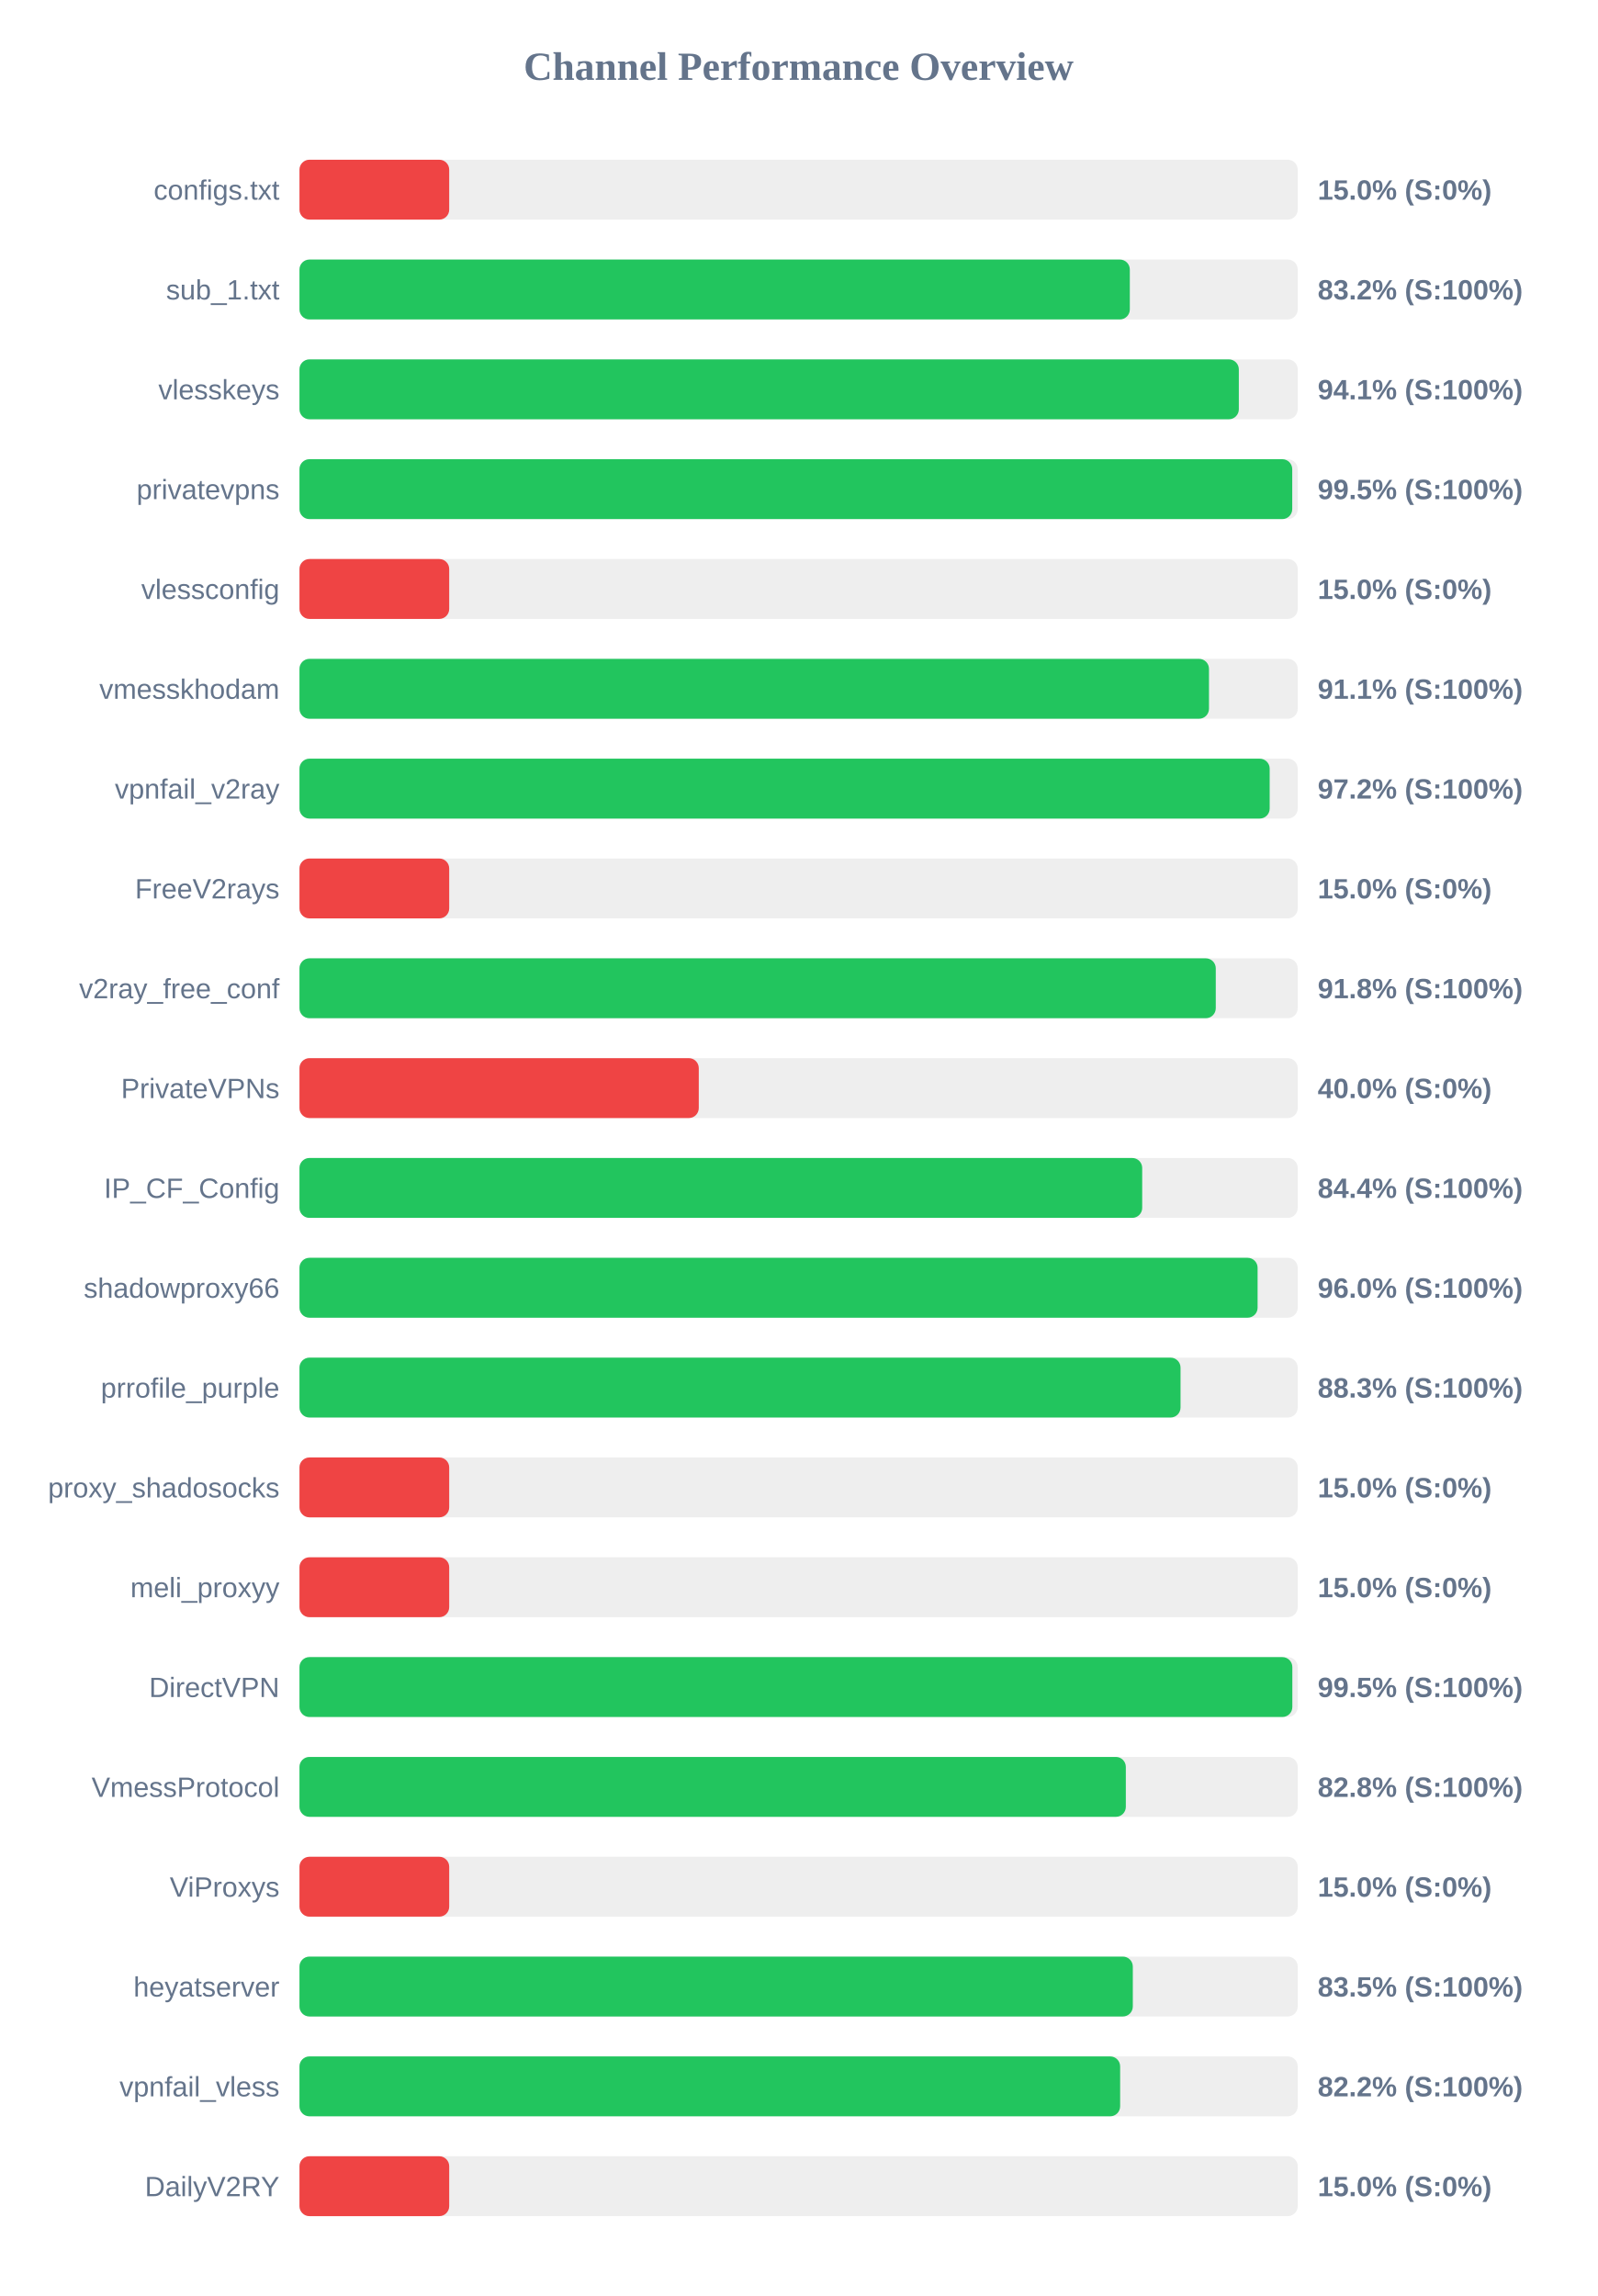
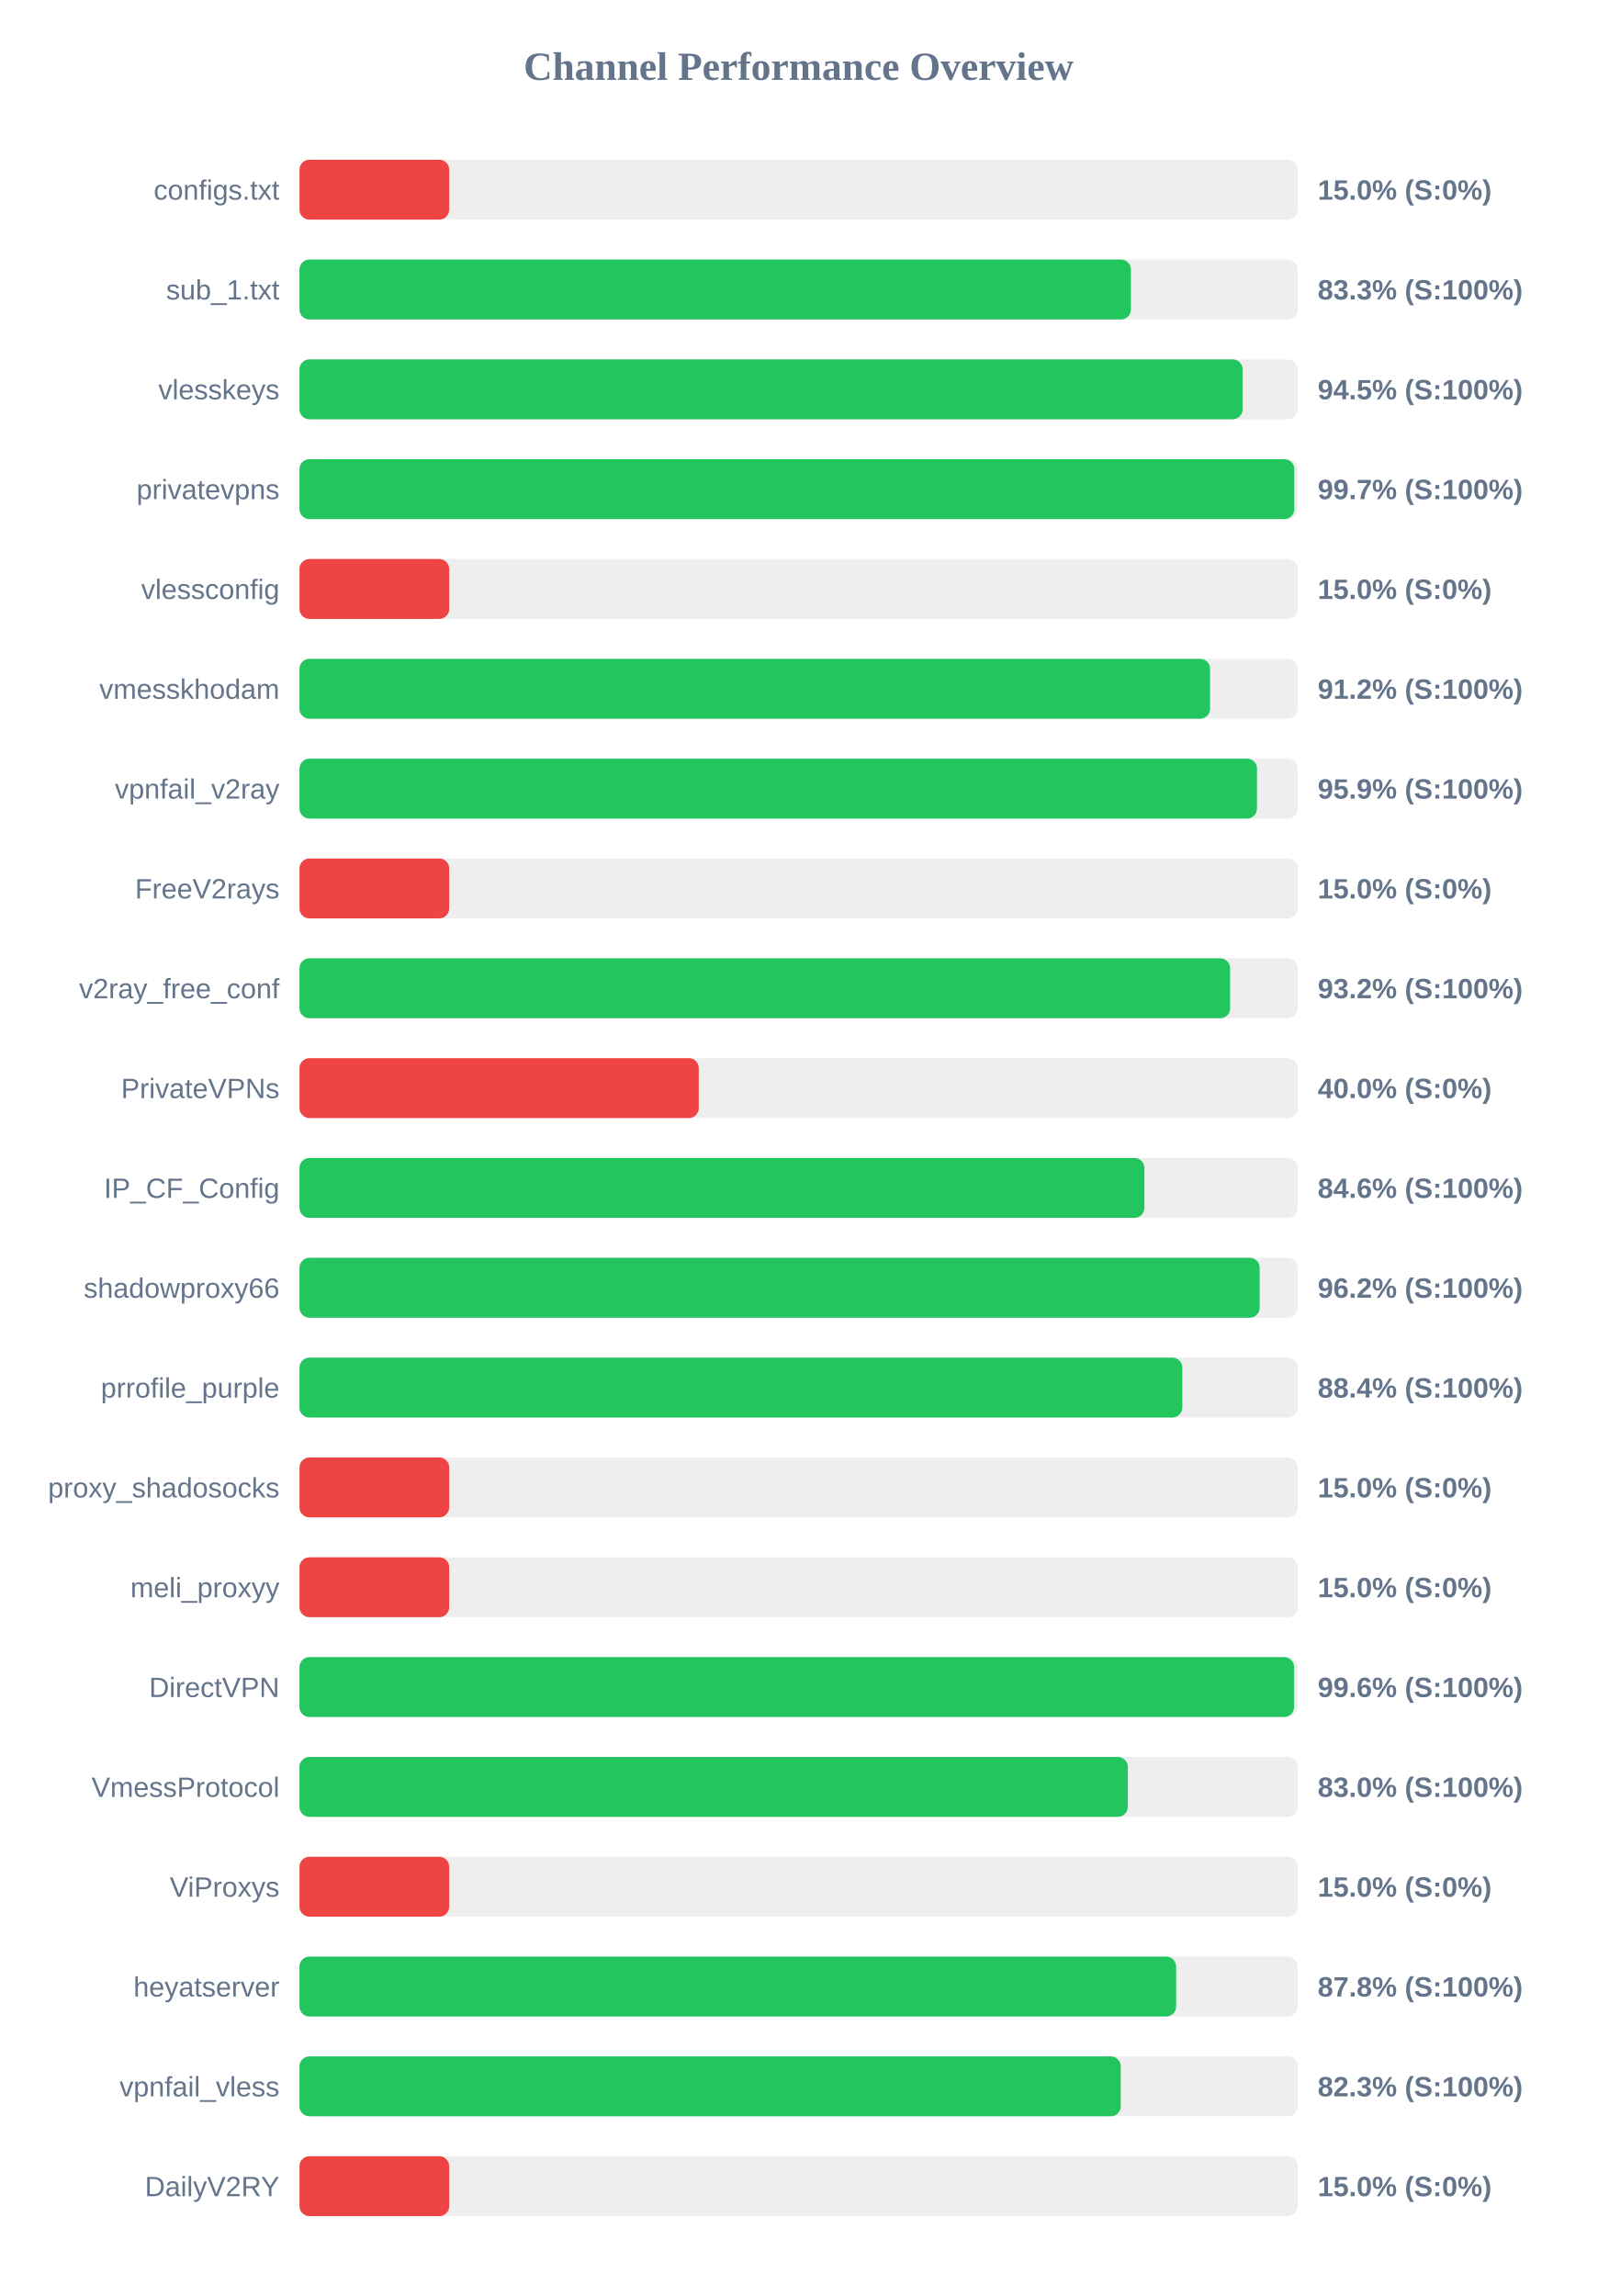
<svg xmlns="http://www.w3.org/2000/svg" width="800" height="1150" version="1.1">
  <style>
        .row { font: 14px Arial; fill: #64748b; }
        .score { font: bold 14px Arial; fill: #64748b; }
    </style>
  <text x="400" y="40" text-anchor="middle" font-size="20px" font-weight="bold" fill="#64748b">Channel Performance Overview</text>
  <rect x="150" y="80" width="500" height="30" fill="#eee" rx="5" />
  <rect x="150" y="80" width="75.0" height="30" fill="#ef4444" rx="5" />
  <text x="140" y="100" text-anchor="end" class="row">configs.txt</text>
  <text x="660" y="100" text-anchor="start" class="score">15.0% (S:0%)</text>
  <rect x="150" y="130" width="500" height="30" fill="#eee" rx="5" />
-   <rect x="150" y="130" width="415.9" height="30" fill="#22c55e" rx="5" />
+   <rect x="150" y="130" width="416.45" height="30" fill="#22c55e" rx="5" />
  <text x="140" y="150" text-anchor="end" class="row">sub_1.txt</text>
-   <text x="660" y="150" text-anchor="start" class="score">83.2% (S:100%)</text>
+   <text x="660" y="150" text-anchor="start" class="score">83.3% (S:100%)</text>
  <rect x="150" y="180" width="500" height="30" fill="#eee" rx="5" />
-   <rect x="150" y="180" width="470.5" height="30" fill="#22c55e" rx="5" />
+   <rect x="150" y="180" width="472.4" height="30" fill="#22c55e" rx="5" />
  <text x="140" y="200" text-anchor="end" class="row">vlesskeys</text>
-   <text x="660" y="200" text-anchor="start" class="score">94.1% (S:100%)</text>
+   <text x="660" y="200" text-anchor="start" class="score">94.5% (S:100%)</text>
  <rect x="150" y="230" width="500" height="30" fill="#eee" rx="5" />
-   <rect x="150" y="230" width="497.25" height="30" fill="#22c55e" rx="5" />
+   <rect x="150" y="230" width="498.3" height="30" fill="#22c55e" rx="5" />
  <text x="140" y="250" text-anchor="end" class="row">privatevpns</text>
-   <text x="660" y="250" text-anchor="start" class="score">99.5% (S:100%)</text>
+   <text x="660" y="250" text-anchor="start" class="score">99.7% (S:100%)</text>
  <rect x="150" y="280" width="500" height="30" fill="#eee" rx="5" />
  <rect x="150" y="280" width="75.0" height="30" fill="#ef4444" rx="5" />
  <text x="140" y="300" text-anchor="end" class="row">vlessconfig</text>
  <text x="660" y="300" text-anchor="start" class="score">15.0% (S:0%)</text>
  <rect x="150" y="330" width="500" height="30" fill="#eee" rx="5" />
-   <rect x="150" y="330" width="455.55" height="30" fill="#22c55e" rx="5" />
+   <rect x="150" y="330" width="456.1" height="30" fill="#22c55e" rx="5" />
  <text x="140" y="350" text-anchor="end" class="row">vmesskhodam</text>
-   <text x="660" y="350" text-anchor="start" class="score">91.1% (S:100%)</text>
+   <text x="660" y="350" text-anchor="start" class="score">91.2% (S:100%)</text>
  <rect x="150" y="380" width="500" height="30" fill="#eee" rx="5" />
-   <rect x="150" y="380" width="485.95" height="30" fill="#22c55e" rx="5" />
+   <rect x="150" y="380" width="479.6" height="30" fill="#22c55e" rx="5" />
  <text x="140" y="400" text-anchor="end" class="row">vpnfail_v2ray</text>
-   <text x="660" y="400" text-anchor="start" class="score">97.2% (S:100%)</text>
+   <text x="660" y="400" text-anchor="start" class="score">95.9% (S:100%)</text>
  <rect x="150" y="430" width="500" height="30" fill="#eee" rx="5" />
  <rect x="150" y="430" width="75.0" height="30" fill="#ef4444" rx="5" />
  <text x="140" y="450" text-anchor="end" class="row">FreeV2rays</text>
  <text x="660" y="450" text-anchor="start" class="score">15.0% (S:0%)</text>
  <rect x="150" y="480" width="500" height="30" fill="#eee" rx="5" />
-   <rect x="150" y="480" width="458.95" height="30" fill="#22c55e" rx="5" />
+   <rect x="150" y="480" width="466.15" height="30" fill="#22c55e" rx="5" />
  <text x="140" y="500" text-anchor="end" class="row">v2ray_free_conf</text>
-   <text x="660" y="500" text-anchor="start" class="score">91.8% (S:100%)</text>
+   <text x="660" y="500" text-anchor="start" class="score">93.2% (S:100%)</text>
  <rect x="150" y="530" width="500" height="30" fill="#eee" rx="5" />
  <rect x="150" y="530" width="200.0" height="30" fill="#ef4444" rx="5" />
  <text x="140" y="550" text-anchor="end" class="row">PrivateVPNs</text>
  <text x="660" y="550" text-anchor="start" class="score">40.0% (S:0%)</text>
  <rect x="150" y="580" width="500" height="30" fill="#eee" rx="5" />
-   <rect x="150" y="580" width="422.1" height="30" fill="#22c55e" rx="5" />
+   <rect x="150" y="580" width="423.2" height="30" fill="#22c55e" rx="5" />
  <text x="140" y="600" text-anchor="end" class="row">IP_CF_Config</text>
-   <text x="660" y="600" text-anchor="start" class="score">84.4% (S:100%)</text>
+   <text x="660" y="600" text-anchor="start" class="score">84.6% (S:100%)</text>
  <rect x="150" y="630" width="500" height="30" fill="#eee" rx="5" />
-   <rect x="150" y="630" width="479.9" height="30" fill="#22c55e" rx="5" />
+   <rect x="150" y="630" width="480.95" height="30" fill="#22c55e" rx="5" />
  <text x="140" y="650" text-anchor="end" class="row">shadowproxy66</text>
-   <text x="660" y="650" text-anchor="start" class="score">96.0% (S:100%)</text>
+   <text x="660" y="650" text-anchor="start" class="score">96.2% (S:100%)</text>
  <rect x="150" y="680" width="500" height="30" fill="#eee" rx="5" />
-   <rect x="150" y="680" width="441.3" height="30" fill="#22c55e" rx="5" />
+   <rect x="150" y="680" width="442.2" height="30" fill="#22c55e" rx="5" />
  <text x="140" y="700" text-anchor="end" class="row">prrofile_purple</text>
-   <text x="660" y="700" text-anchor="start" class="score">88.3% (S:100%)</text>
+   <text x="660" y="700" text-anchor="start" class="score">88.4% (S:100%)</text>
  <rect x="150" y="730" width="500" height="30" fill="#eee" rx="5" />
  <rect x="150" y="730" width="75.0" height="30" fill="#ef4444" rx="5" />
  <text x="140" y="750" text-anchor="end" class="row">proxy_shadosocks</text>
  <text x="660" y="750" text-anchor="start" class="score">15.0% (S:0%)</text>
  <rect x="150" y="780" width="500" height="30" fill="#eee" rx="5" />
  <rect x="150" y="780" width="75.0" height="30" fill="#ef4444" rx="5" />
  <text x="140" y="800" text-anchor="end" class="row">meli_proxyy</text>
  <text x="660" y="800" text-anchor="start" class="score">15.0% (S:0%)</text>
  <rect x="150" y="830" width="500" height="30" fill="#eee" rx="5" />
-   <rect x="150" y="830" width="497.3" height="30" fill="#22c55e" rx="5" />
+   <rect x="150" y="830" width="498.2" height="30" fill="#22c55e" rx="5" />
  <text x="140" y="850" text-anchor="end" class="row">DirectVPN</text>
-   <text x="660" y="850" text-anchor="start" class="score">99.5% (S:100%)</text>
+   <text x="660" y="850" text-anchor="start" class="score">99.6% (S:100%)</text>
  <rect x="150" y="880" width="500" height="30" fill="#eee" rx="5" />
-   <rect x="150" y="880" width="413.9" height="30" fill="#22c55e" rx="5" />
+   <rect x="150" y="880" width="414.9" height="30" fill="#22c55e" rx="5" />
  <text x="140" y="900" text-anchor="end" class="row">VmessProtocol</text>
-   <text x="660" y="900" text-anchor="start" class="score">82.8% (S:100%)</text>
+   <text x="660" y="900" text-anchor="start" class="score">83.0% (S:100%)</text>
  <rect x="150" y="930" width="500" height="30" fill="#eee" rx="5" />
  <rect x="150" y="930" width="75.0" height="30" fill="#ef4444" rx="5" />
  <text x="140" y="950" text-anchor="end" class="row">ViProxys</text>
  <text x="660" y="950" text-anchor="start" class="score">15.0% (S:0%)</text>
  <rect x="150" y="980" width="500" height="30" fill="#eee" rx="5" />
-   <rect x="150" y="980" width="417.4" height="30" fill="#22c55e" rx="5" />
+   <rect x="150" y="980" width="439.1" height="30" fill="#22c55e" rx="5" />
  <text x="140" y="1000" text-anchor="end" class="row">heyatserver</text>
-   <text x="660" y="1000" text-anchor="start" class="score">83.5% (S:100%)</text>
+   <text x="660" y="1000" text-anchor="start" class="score">87.8% (S:100%)</text>
  <rect x="150" y="1030" width="500" height="30" fill="#eee" rx="5" />
-   <rect x="150" y="1030" width="411.05" height="30" fill="#22c55e" rx="5" />
+   <rect x="150" y="1030" width="411.35" height="30" fill="#22c55e" rx="5" />
  <text x="140" y="1050" text-anchor="end" class="row">vpnfail_vless</text>
-   <text x="660" y="1050" text-anchor="start" class="score">82.2% (S:100%)</text>
+   <text x="660" y="1050" text-anchor="start" class="score">82.3% (S:100%)</text>
  <rect x="150" y="1080" width="500" height="30" fill="#eee" rx="5" />
  <rect x="150" y="1080" width="75.0" height="30" fill="#ef4444" rx="5" />
  <text x="140" y="1100" text-anchor="end" class="row">DailyV2RY</text>
  <text x="660" y="1100" text-anchor="start" class="score">15.0% (S:0%)</text>
</svg>
